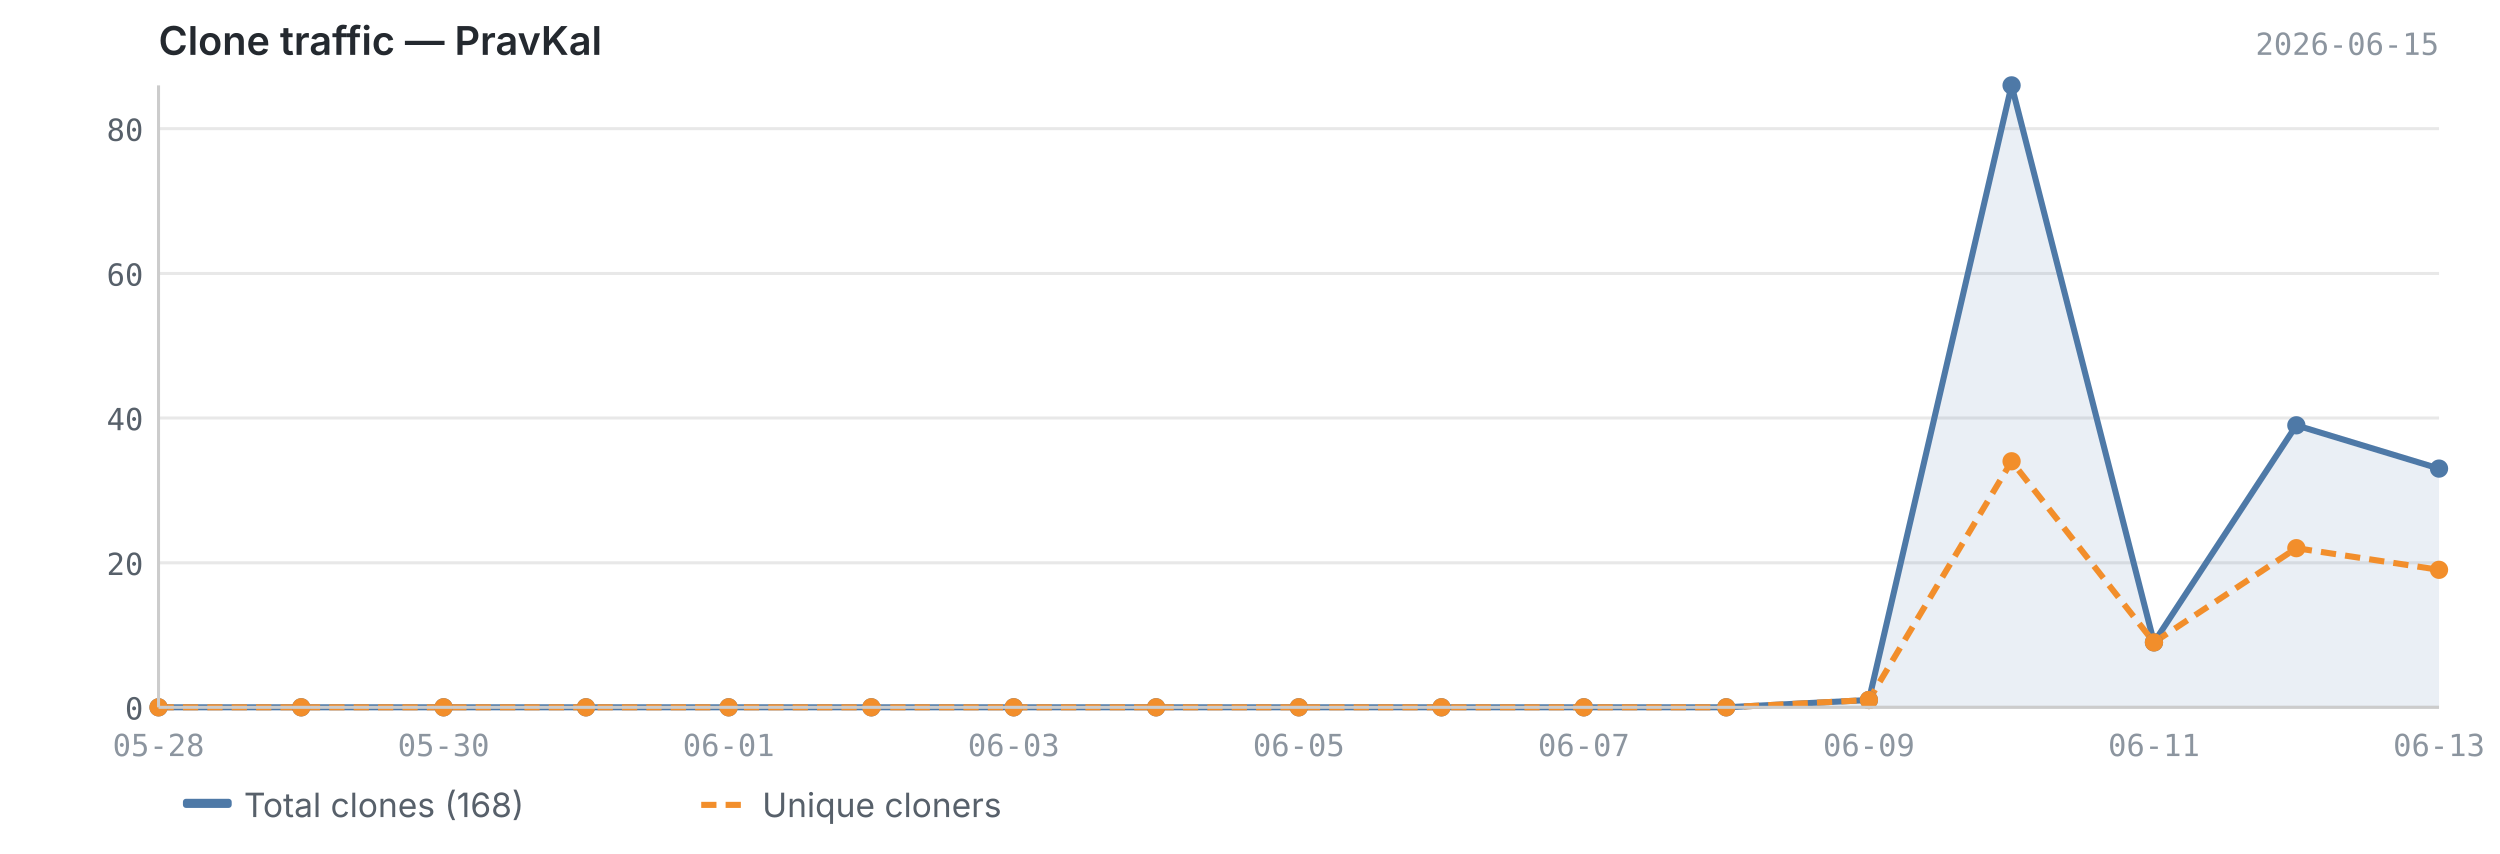
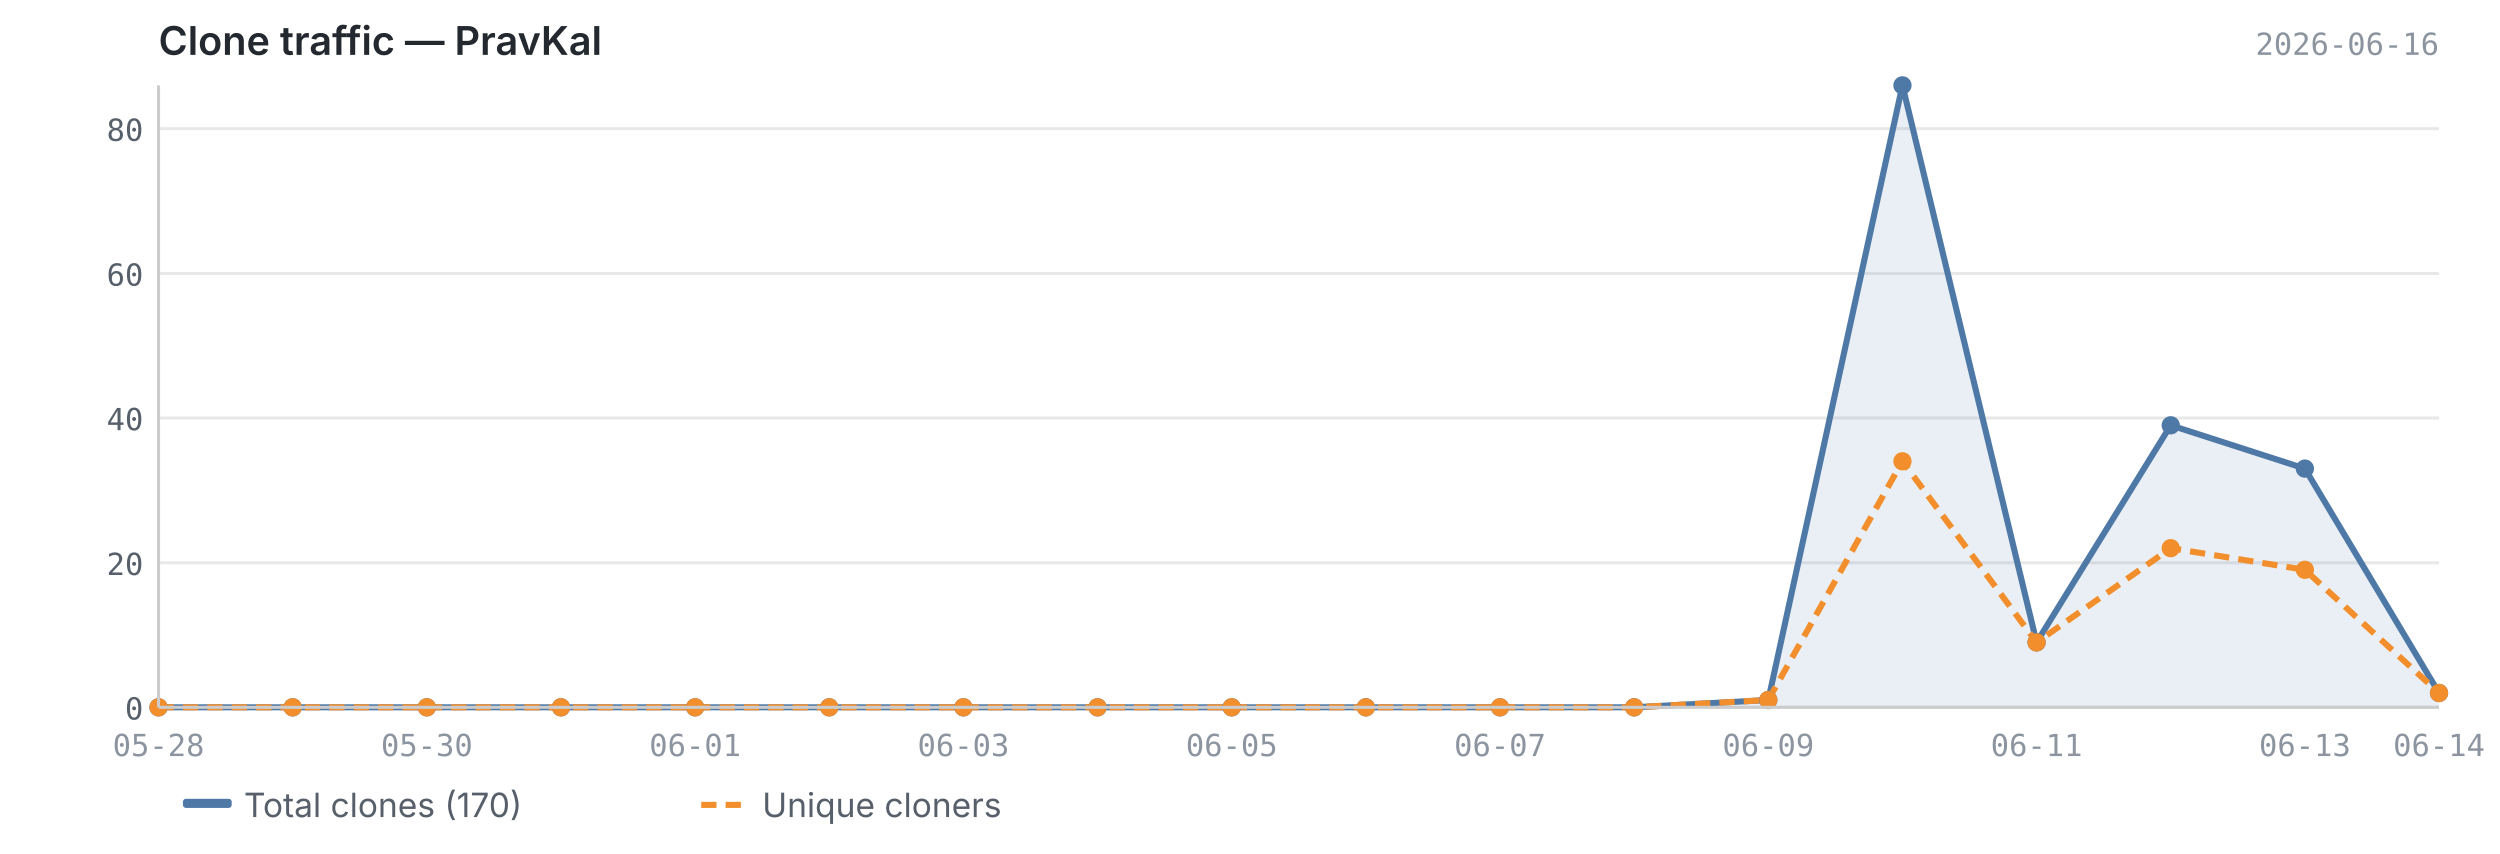
<svg xmlns="http://www.w3.org/2000/svg" viewBox="0 0 820 280" width="820" height="280">
  <text x="52" y="18" font-size="13" font-weight="600" fill="#24292f" font-family="-apple-system, BlinkMacSystemFont, 'Segoe UI', sans-serif">Clone traffic — PravKal</text>
-   <text x="800" y="18" font-size="10" fill="#8c959f" font-family="ui-monospace, SFMono-Regular, 'SF Mono', Menlo, monospace" text-anchor="end">2026-06-15</text>
+   <text x="800" y="18" font-size="10" fill="#8c959f" font-family="ui-monospace, SFMono-Regular, 'SF Mono', Menlo, monospace" text-anchor="end">2026-06-16</text>
  <line x1="52" y1="232.0" x2="800" y2="232.0" stroke="#e8e8e8" stroke-width="1" />
  <line x1="52" y1="184.6" x2="800" y2="184.6" stroke="#e8e8e8" stroke-width="1" />
  <line x1="52" y1="137.1" x2="800" y2="137.1" stroke="#e8e8e8" stroke-width="1" />
  <line x1="52" y1="89.7" x2="800" y2="89.7" stroke="#e8e8e8" stroke-width="1" />
  <line x1="52" y1="42.2" x2="800" y2="42.2" stroke="#e8e8e8" stroke-width="1" />
  <line x1="52" y1="-5.2" x2="800" y2="-5.2" stroke="#e8e8e8" stroke-width="1" />
-   <path d="M52.0,232.0 L52.0,232.0 L98.8,232.0 L145.5,232.0 L192.2,232.0 L239.0,232.0 L285.8,232.0 L332.5,232.0 L379.2,232.0 L426.0,232.0 L472.8,232.0 L519.5,232.0 L566.2,232.0 L613.0,229.6 L659.8,28.0 L706.5,210.7 L753.2,139.5 L800.0,153.7 L800.0,232.0 L52.0,232.0Z" fill="#4e79a7" opacity="0.12" />
-   <polyline points="52.0,232.0 98.8,232.0 145.5,232.0 192.2,232.0 239.0,232.0 285.8,232.0 332.5,232.0 379.2,232.0 426.0,232.0 472.8,232.0 519.5,232.0 566.2,232.0 613.0,229.6 659.8,28.0 706.5,210.7 753.2,139.5 800.0,153.7" fill="none" stroke="#4e79a7" stroke-width="2" stroke-linejoin="round" />
-   <polyline points="52.0,232.0 98.8,232.0 145.5,232.0 192.2,232.0 239.0,232.0 285.8,232.0 332.5,232.0 379.2,232.0 426.0,232.0 472.8,232.0 519.5,232.0 566.2,232.0 613.0,229.6 659.8,151.3 706.5,210.7 753.2,179.8 800.0,186.9" fill="none" stroke="#f28e2b" stroke-width="2" stroke-linejoin="round" stroke-dasharray="5,3" />
+   <path d="M52.0,232.0 L52.0,232.0 L96.0,232.0 L140.0,232.0 L184.0,232.0 L228.0,232.0 L272.0,232.0 L316.0,232.0 L360.0,232.0 L404.0,232.0 L448.0,232.0 L492.0,232.0 L536.0,232.0 L580.0,229.6 L624.0,28.0 L668.0,210.7 L712.0,139.5 L756.0,153.7 L800.0,227.3 L800.0,232.0 L52.0,232.0Z" fill="#4e79a7" opacity="0.12" />
+   <polyline points="52.0,232.0 96.0,232.0 140.0,232.0 184.0,232.0 228.0,232.0 272.0,232.0 316.0,232.0 360.0,232.0 404.0,232.0 448.0,232.0 492.0,232.0 536.0,232.0 580.0,229.6 624.0,28.0 668.0,210.7 712.0,139.5 756.0,153.7 800.0,227.3" fill="none" stroke="#4e79a7" stroke-width="2" stroke-linejoin="round" />
+   <polyline points="52.0,232.0 96.0,232.0 140.0,232.0 184.0,232.0 228.0,232.0 272.0,232.0 316.0,232.0 360.0,232.0 404.0,232.0 448.0,232.0 492.0,232.0 536.0,232.0 580.0,229.6 624.0,151.3 668.0,210.7 712.0,179.8 756.0,186.9 800.0,227.3" fill="none" stroke="#f28e2b" stroke-width="2" stroke-linejoin="round" stroke-dasharray="5,3" />
  <circle cx="52.0" cy="232.0" r="3" fill="#4e79a7" />
-   <circle cx="98.8" cy="232.0" r="3" fill="#4e79a7" />
-   <circle cx="145.5" cy="232.0" r="3" fill="#4e79a7" />
-   <circle cx="192.2" cy="232.0" r="3" fill="#4e79a7" />
-   <circle cx="239.0" cy="232.0" r="3" fill="#4e79a7" />
-   <circle cx="285.8" cy="232.0" r="3" fill="#4e79a7" />
-   <circle cx="332.5" cy="232.0" r="3" fill="#4e79a7" />
-   <circle cx="379.2" cy="232.0" r="3" fill="#4e79a7" />
-   <circle cx="426.0" cy="232.0" r="3" fill="#4e79a7" />
-   <circle cx="472.8" cy="232.0" r="3" fill="#4e79a7" />
-   <circle cx="519.5" cy="232.0" r="3" fill="#4e79a7" />
-   <circle cx="566.2" cy="232.0" r="3" fill="#4e79a7" />
-   <circle cx="613.0" cy="229.6" r="3" fill="#4e79a7" />
-   <circle cx="659.8" cy="28.0" r="3" fill="#4e79a7" />
-   <circle cx="706.5" cy="210.7" r="3" fill="#4e79a7" />
-   <circle cx="753.2" cy="139.5" r="3" fill="#4e79a7" />
-   <circle cx="800.0" cy="153.7" r="3" fill="#4e79a7" />
+   <circle cx="96.0" cy="232.0" r="3" fill="#4e79a7" />
+   <circle cx="140.0" cy="232.0" r="3" fill="#4e79a7" />
+   <circle cx="184.0" cy="232.0" r="3" fill="#4e79a7" />
+   <circle cx="228.0" cy="232.0" r="3" fill="#4e79a7" />
+   <circle cx="272.0" cy="232.0" r="3" fill="#4e79a7" />
+   <circle cx="316.0" cy="232.0" r="3" fill="#4e79a7" />
+   <circle cx="360.0" cy="232.0" r="3" fill="#4e79a7" />
+   <circle cx="404.0" cy="232.0" r="3" fill="#4e79a7" />
+   <circle cx="448.0" cy="232.0" r="3" fill="#4e79a7" />
+   <circle cx="492.0" cy="232.0" r="3" fill="#4e79a7" />
+   <circle cx="536.0" cy="232.0" r="3" fill="#4e79a7" />
+   <circle cx="580.0" cy="229.6" r="3" fill="#4e79a7" />
+   <circle cx="624.0" cy="28.0" r="3" fill="#4e79a7" />
+   <circle cx="668.0" cy="210.7" r="3" fill="#4e79a7" />
+   <circle cx="712.0" cy="139.5" r="3" fill="#4e79a7" />
+   <circle cx="756.0" cy="153.7" r="3" fill="#4e79a7" />
+   <circle cx="800.0" cy="227.3" r="3" fill="#4e79a7" />
  <circle cx="52.0" cy="232.0" r="3" fill="#f28e2b" />
-   <circle cx="98.8" cy="232.0" r="3" fill="#f28e2b" />
-   <circle cx="145.5" cy="232.0" r="3" fill="#f28e2b" />
-   <circle cx="192.2" cy="232.0" r="3" fill="#f28e2b" />
-   <circle cx="239.0" cy="232.0" r="3" fill="#f28e2b" />
-   <circle cx="285.8" cy="232.0" r="3" fill="#f28e2b" />
-   <circle cx="332.5" cy="232.0" r="3" fill="#f28e2b" />
-   <circle cx="379.2" cy="232.0" r="3" fill="#f28e2b" />
-   <circle cx="426.0" cy="232.0" r="3" fill="#f28e2b" />
-   <circle cx="472.8" cy="232.0" r="3" fill="#f28e2b" />
-   <circle cx="519.5" cy="232.0" r="3" fill="#f28e2b" />
-   <circle cx="566.2" cy="232.0" r="3" fill="#f28e2b" />
-   <circle cx="613.0" cy="229.6" r="3" fill="#f28e2b" />
-   <circle cx="659.8" cy="151.3" r="3" fill="#f28e2b" />
-   <circle cx="706.5" cy="210.7" r="3" fill="#f28e2b" />
-   <circle cx="753.2" cy="179.8" r="3" fill="#f28e2b" />
-   <circle cx="800.0" cy="186.9" r="3" fill="#f28e2b" />
+   <circle cx="96.0" cy="232.0" r="3" fill="#f28e2b" />
+   <circle cx="140.0" cy="232.0" r="3" fill="#f28e2b" />
+   <circle cx="184.0" cy="232.0" r="3" fill="#f28e2b" />
+   <circle cx="228.0" cy="232.0" r="3" fill="#f28e2b" />
+   <circle cx="272.0" cy="232.0" r="3" fill="#f28e2b" />
+   <circle cx="316.0" cy="232.0" r="3" fill="#f28e2b" />
+   <circle cx="360.0" cy="232.0" r="3" fill="#f28e2b" />
+   <circle cx="404.0" cy="232.0" r="3" fill="#f28e2b" />
+   <circle cx="448.0" cy="232.0" r="3" fill="#f28e2b" />
+   <circle cx="492.0" cy="232.0" r="3" fill="#f28e2b" />
+   <circle cx="536.0" cy="232.0" r="3" fill="#f28e2b" />
+   <circle cx="580.0" cy="229.6" r="3" fill="#f28e2b" />
+   <circle cx="624.0" cy="151.3" r="3" fill="#f28e2b" />
+   <circle cx="668.0" cy="210.7" r="3" fill="#f28e2b" />
+   <circle cx="712.0" cy="179.8" r="3" fill="#f28e2b" />
+   <circle cx="756.0" cy="186.9" r="3" fill="#f28e2b" />
+   <circle cx="800.0" cy="227.3" r="3" fill="#f28e2b" />
  <line x1="52" y1="28" x2="52" y2="232" stroke="#cccccc" stroke-width="1" />
  <line x1="52" y1="232" x2="800" y2="232" stroke="#cccccc" stroke-width="1" />
  <text x="47" y="236.0" text-anchor="end" font-size="10" fill="#57606a" font-family="ui-monospace, SFMono-Regular, 'SF Mono', Menlo, monospace">0</text>
  <text x="47" y="188.6" text-anchor="end" font-size="10" fill="#57606a" font-family="ui-monospace, SFMono-Regular, 'SF Mono', Menlo, monospace">20</text>
  <text x="47" y="141.1" text-anchor="end" font-size="10" fill="#57606a" font-family="ui-monospace, SFMono-Regular, 'SF Mono', Menlo, monospace">40</text>
  <text x="47" y="93.7" text-anchor="end" font-size="10" fill="#57606a" font-family="ui-monospace, SFMono-Regular, 'SF Mono', Menlo, monospace">60</text>
  <text x="47" y="46.2" text-anchor="end" font-size="10" fill="#57606a" font-family="ui-monospace, SFMono-Regular, 'SF Mono', Menlo, monospace">80</text>
  <text x="47" y="-1.2" text-anchor="end" font-size="10" fill="#57606a" font-family="ui-monospace, SFMono-Regular, 'SF Mono', Menlo, monospace">100</text>
  <text x="52.0" y="248" text-anchor="middle" font-size="10" fill="#8c959f" font-family="ui-monospace, SFMono-Regular, 'SF Mono', Menlo, monospace">05-28</text>
-   <text x="145.5" y="248" text-anchor="middle" font-size="10" fill="#8c959f" font-family="ui-monospace, SFMono-Regular, 'SF Mono', Menlo, monospace">05-30</text>
-   <text x="239.0" y="248" text-anchor="middle" font-size="10" fill="#8c959f" font-family="ui-monospace, SFMono-Regular, 'SF Mono', Menlo, monospace">06-01</text>
-   <text x="332.5" y="248" text-anchor="middle" font-size="10" fill="#8c959f" font-family="ui-monospace, SFMono-Regular, 'SF Mono', Menlo, monospace">06-03</text>
-   <text x="426.0" y="248" text-anchor="middle" font-size="10" fill="#8c959f" font-family="ui-monospace, SFMono-Regular, 'SF Mono', Menlo, monospace">06-05</text>
-   <text x="519.5" y="248" text-anchor="middle" font-size="10" fill="#8c959f" font-family="ui-monospace, SFMono-Regular, 'SF Mono', Menlo, monospace">06-07</text>
-   <text x="613.0" y="248" text-anchor="middle" font-size="10" fill="#8c959f" font-family="ui-monospace, SFMono-Regular, 'SF Mono', Menlo, monospace">06-09</text>
-   <text x="706.5" y="248" text-anchor="middle" font-size="10" fill="#8c959f" font-family="ui-monospace, SFMono-Regular, 'SF Mono', Menlo, monospace">06-11</text>
-   <text x="800.0" y="248" text-anchor="middle" font-size="10" fill="#8c959f" font-family="ui-monospace, SFMono-Regular, 'SF Mono', Menlo, monospace">06-13</text>
+   <text x="140.0" y="248" text-anchor="middle" font-size="10" fill="#8c959f" font-family="ui-monospace, SFMono-Regular, 'SF Mono', Menlo, monospace">05-30</text>
+   <text x="228.0" y="248" text-anchor="middle" font-size="10" fill="#8c959f" font-family="ui-monospace, SFMono-Regular, 'SF Mono', Menlo, monospace">06-01</text>
+   <text x="316.0" y="248" text-anchor="middle" font-size="10" fill="#8c959f" font-family="ui-monospace, SFMono-Regular, 'SF Mono', Menlo, monospace">06-03</text>
+   <text x="404.0" y="248" text-anchor="middle" font-size="10" fill="#8c959f" font-family="ui-monospace, SFMono-Regular, 'SF Mono', Menlo, monospace">06-05</text>
+   <text x="492.0" y="248" text-anchor="middle" font-size="10" fill="#8c959f" font-family="ui-monospace, SFMono-Regular, 'SF Mono', Menlo, monospace">06-07</text>
+   <text x="580.0" y="248" text-anchor="middle" font-size="10" fill="#8c959f" font-family="ui-monospace, SFMono-Regular, 'SF Mono', Menlo, monospace">06-09</text>
+   <text x="668.0" y="248" text-anchor="middle" font-size="10" fill="#8c959f" font-family="ui-monospace, SFMono-Regular, 'SF Mono', Menlo, monospace">06-11</text>
+   <text x="756.0" y="248" text-anchor="middle" font-size="10" fill="#8c959f" font-family="ui-monospace, SFMono-Regular, 'SF Mono', Menlo, monospace">06-13</text>
+   <text x="800.0" y="248" text-anchor="middle" font-size="10" fill="#8c959f" font-family="ui-monospace, SFMono-Regular, 'SF Mono', Menlo, monospace">06-14</text>
  <rect x="60" y="262" width="16" height="3" fill="#4e79a7" rx="1" />
-   <text x="80" y="268" font-size="11" fill="#57606a" font-family="-apple-system, BlinkMacSystemFont, 'Segoe UI', sans-serif">Total clones (168)</text>
+   <text x="80" y="268" font-size="11" fill="#57606a" font-family="-apple-system, BlinkMacSystemFont, 'Segoe UI', sans-serif">Total clones (170)</text>
  <line x1="230" y1="264" x2="246" y2="264" stroke="#f28e2b" stroke-width="2" stroke-dasharray="5,3" />
  <text x="250" y="268" font-size="11" fill="#57606a" font-family="-apple-system, BlinkMacSystemFont, 'Segoe UI', sans-serif">Unique cloners</text>
</svg>
